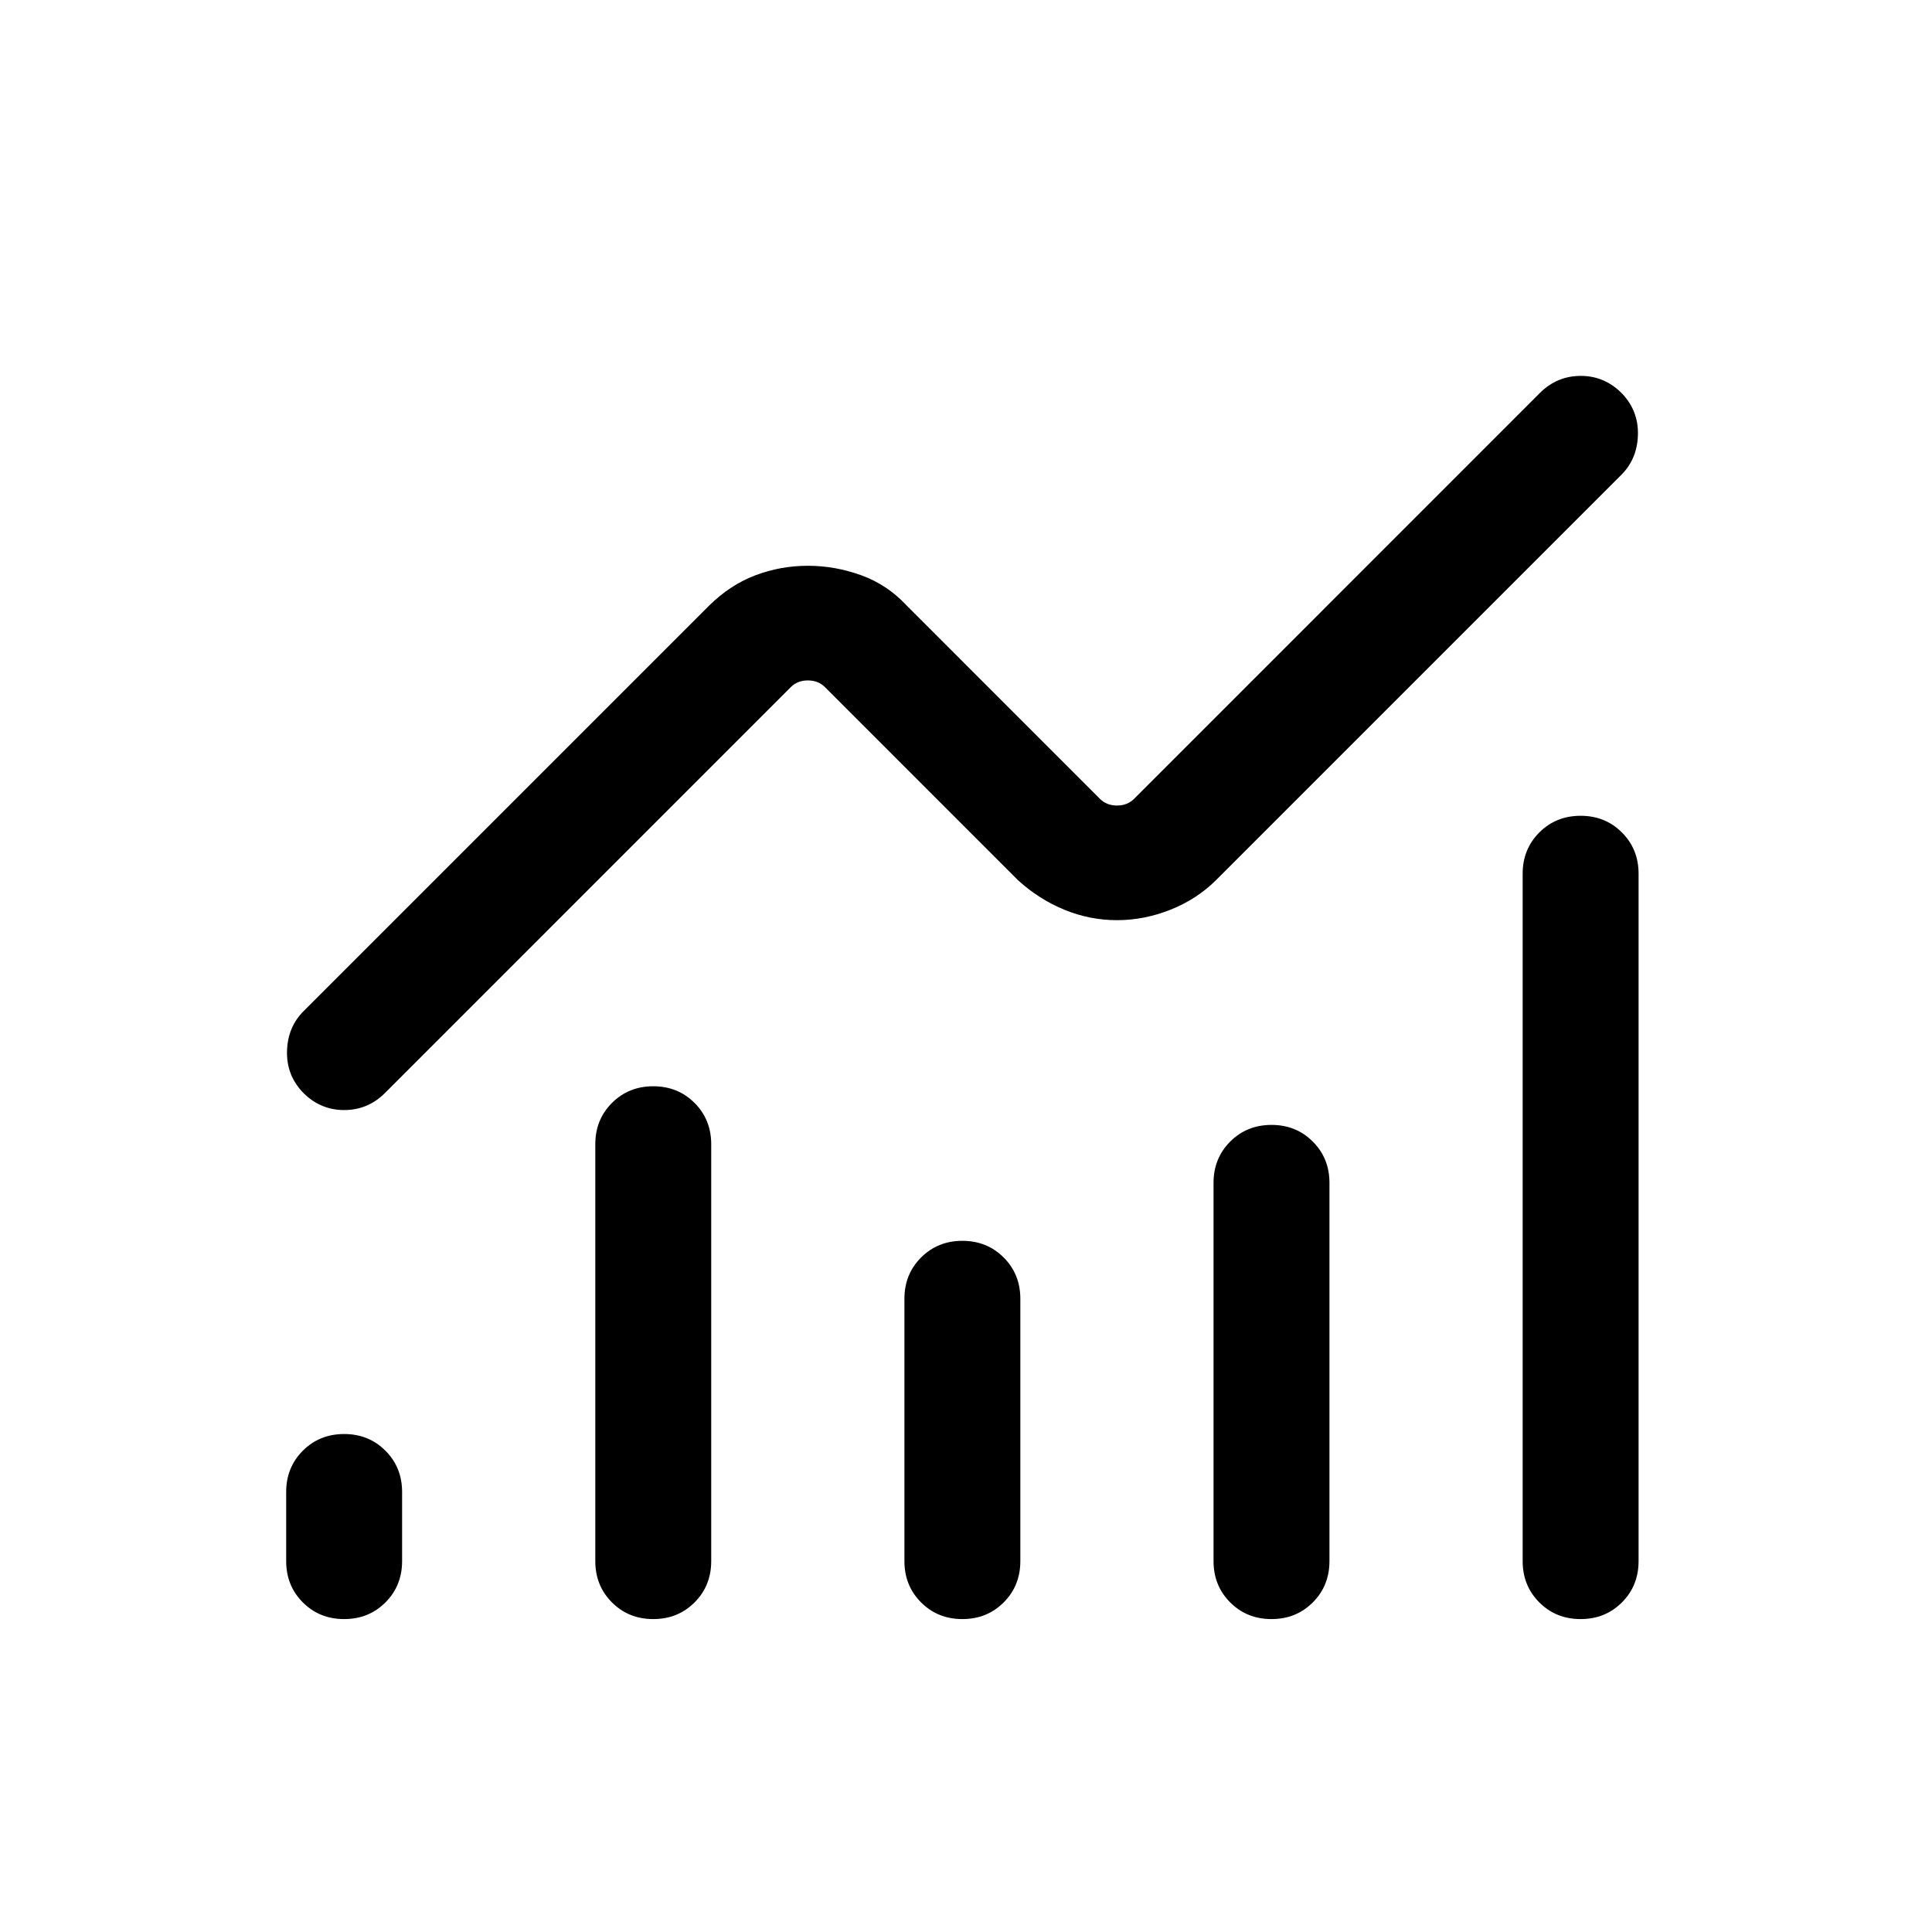
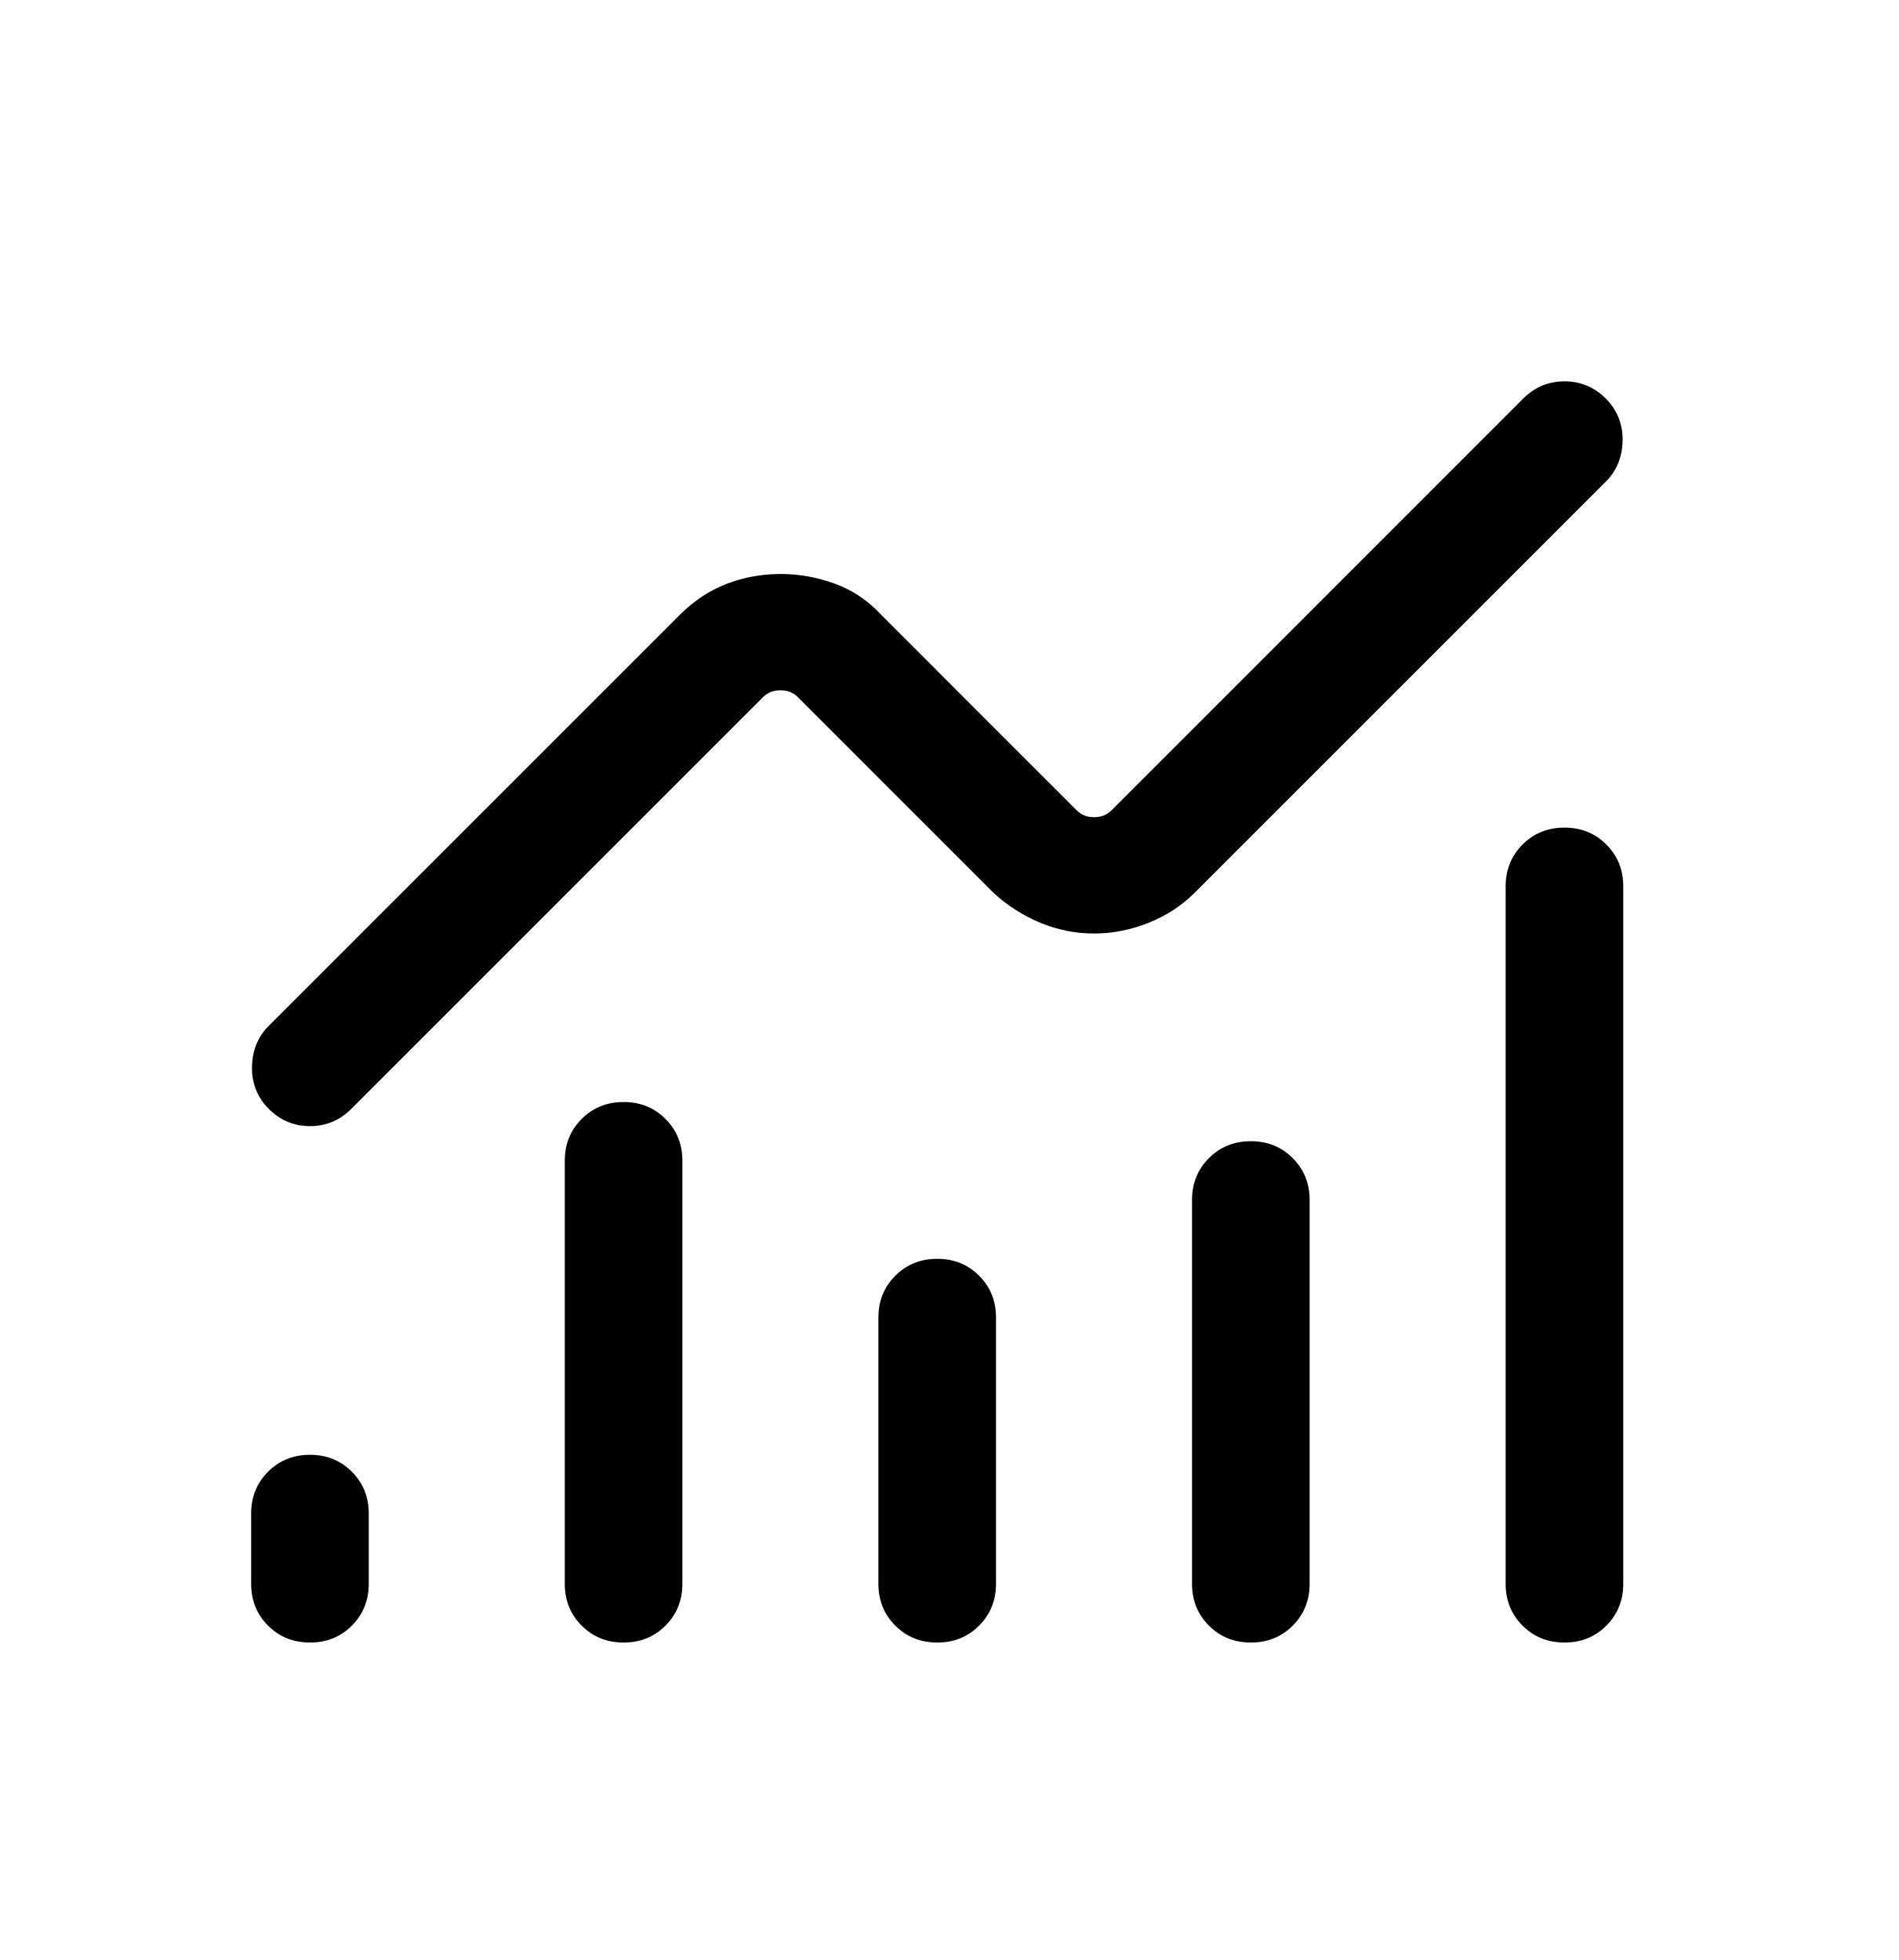
- <svg xmlns="http://www.w3.org/2000/svg" version="1.1" width="32" height="32" viewBox="0 0 32 32">
-   <path d="M5.7 26.817c-0.272 0-0.5-0.092-0.684-0.276s-0.276-0.412-0.276-0.684v-1.145c0-0.272 0.092-0.5 0.276-0.684s0.412-0.276 0.684-0.276c0.272 0 0.5 0.092 0.684 0.276s0.276 0.412 0.276 0.684v1.145c0 0.272-0.092 0.5-0.276 0.684s-0.412 0.276-0.684 0.276zM10.82 26.817c-0.272 0-0.5-0.092-0.684-0.276s-0.276-0.412-0.276-0.684v-6.905c0-0.272 0.092-0.5 0.276-0.684s0.412-0.276 0.684-0.276c0.272 0 0.5 0.092 0.684 0.276s0.276 0.412 0.276 0.684v6.905c0 0.272-0.092 0.5-0.276 0.684s-0.412 0.276-0.684 0.276zM15.94 26.817c-0.272 0-0.5-0.092-0.684-0.276s-0.276-0.412-0.276-0.684v-4.345c0-0.272 0.092-0.5 0.276-0.684s0.412-0.276 0.684-0.276c0.272 0 0.5 0.092 0.684 0.276s0.276 0.412 0.276 0.684v4.345c0 0.272-0.092 0.5-0.276 0.684s-0.412 0.276-0.684 0.276zM21.060 26.817c-0.272 0-0.5-0.092-0.684-0.276s-0.276-0.412-0.276-0.684v-6.265c0-0.272 0.092-0.5 0.276-0.684s0.412-0.276 0.684-0.276c0.272 0 0.5 0.092 0.684 0.276s0.276 0.412 0.276 0.684v6.265c0 0.272-0.092 0.5-0.276 0.684s-0.412 0.276-0.684 0.276zM26.18 26.817c-0.272 0-0.5-0.092-0.684-0.276s-0.276-0.412-0.276-0.684v-11.385c0-0.272 0.092-0.5 0.276-0.684s0.412-0.276 0.684-0.276c0.272 0 0.5 0.092 0.684 0.276s0.276 0.412 0.276 0.684v11.385c0 0.272-0.092 0.5-0.276 0.684s-0.412 0.276-0.684 0.276z" />
-   <path d="M18.5 15.241c-0.3 0-0.591-0.058-0.871-0.173s-0.536-0.278-0.768-0.489l-3.197-3.198c-0.074-0.074-0.168-0.111-0.283-0.111s-0.209 0.037-0.283 0.111l-6.722 6.723c-0.191 0.19-0.419 0.284-0.684 0.282s-0.494-0.103-0.684-0.301c-0.177-0.19-0.262-0.417-0.254-0.68s0.099-0.482 0.274-0.657l6.715-6.715c0.232-0.23 0.488-0.398 0.768-0.504s0.571-0.158 0.871-0.158c0.3 0 0.596 0.053 0.885 0.158s0.541 0.274 0.754 0.504l3.197 3.198c0.074 0.074 0.168 0.111 0.283 0.111s0.209-0.037 0.283-0.111l6.722-6.723c0.191-0.19 0.419-0.284 0.685-0.282s0.494 0.103 0.684 0.301c0.177 0.191 0.262 0.417 0.254 0.68s-0.099 0.482-0.274 0.657l-6.715 6.715c-0.213 0.211-0.464 0.374-0.754 0.489s-0.585 0.173-0.886 0.173z" />
+ <svg xmlns="http://www.w3.org/2000/svg" version="1.1" width="31" height="32" viewBox="0 0 31 32">
+   <path d="M5.060 26.817c-0.272 0-0.5-0.092-0.684-0.276s-0.276-0.412-0.276-0.684v-1.145c0-0.272 0.092-0.5 0.276-0.684s0.412-0.276 0.684-0.276c0.272 0 0.5 0.092 0.684 0.276s0.276 0.412 0.276 0.684v1.145c0 0.272-0.092 0.5-0.276 0.684s-0.412 0.276-0.684 0.276zM10.18 26.817c-0.272 0-0.5-0.092-0.684-0.276s-0.276-0.412-0.276-0.684v-6.905c0-0.272 0.092-0.5 0.276-0.684s0.412-0.276 0.684-0.276c0.272 0 0.5 0.092 0.684 0.276s0.276 0.412 0.276 0.684v6.905c0 0.272-0.092 0.5-0.276 0.684s-0.412 0.276-0.684 0.276zM15.3 26.817c-0.272 0-0.5-0.092-0.684-0.276s-0.276-0.412-0.276-0.684v-4.345c0-0.272 0.092-0.5 0.276-0.684s0.412-0.276 0.684-0.276c0.272 0 0.5 0.092 0.684 0.276s0.276 0.412 0.276 0.684v4.345c0 0.272-0.092 0.5-0.276 0.684s-0.412 0.276-0.684 0.276zM20.42 26.817c-0.272 0-0.5-0.092-0.684-0.276s-0.276-0.412-0.276-0.684v-6.265c0-0.272 0.092-0.5 0.276-0.684s0.412-0.276 0.684-0.276c0.272 0 0.5 0.092 0.684 0.276s0.276 0.412 0.276 0.684v6.265c0 0.272-0.092 0.5-0.276 0.684s-0.412 0.276-0.684 0.276zM25.54 26.817c-0.272 0-0.5-0.092-0.684-0.276s-0.276-0.412-0.276-0.684v-11.385c0-0.272 0.092-0.5 0.276-0.684s0.412-0.276 0.684-0.276c0.272 0 0.5 0.092 0.684 0.276s0.276 0.412 0.276 0.684v11.385c0 0.272-0.092 0.5-0.276 0.684s-0.412 0.276-0.684 0.276z" />
+   <path d="M17.86 15.241c-0.3 0-0.591-0.058-0.871-0.173s-0.536-0.278-0.768-0.489l-3.197-3.198c-0.074-0.074-0.168-0.111-0.283-0.111s-0.209 0.037-0.283 0.111l-6.722 6.723c-0.191 0.19-0.419 0.284-0.684 0.282s-0.494-0.103-0.684-0.301c-0.177-0.19-0.262-0.417-0.254-0.68s0.099-0.482 0.274-0.657l6.715-6.715c0.232-0.23 0.488-0.398 0.768-0.504s0.571-0.158 0.871-0.158c0.3 0 0.596 0.053 0.885 0.158s0.541 0.274 0.754 0.504l3.197 3.198c0.074 0.074 0.168 0.111 0.283 0.111s0.209-0.037 0.283-0.111l6.722-6.723c0.191-0.19 0.419-0.284 0.685-0.282s0.494 0.103 0.684 0.301c0.177 0.191 0.262 0.417 0.254 0.68s-0.099 0.482-0.274 0.657l-6.715 6.715c-0.213 0.211-0.464 0.374-0.754 0.489s-0.585 0.173-0.886 0.173z" />
</svg>
